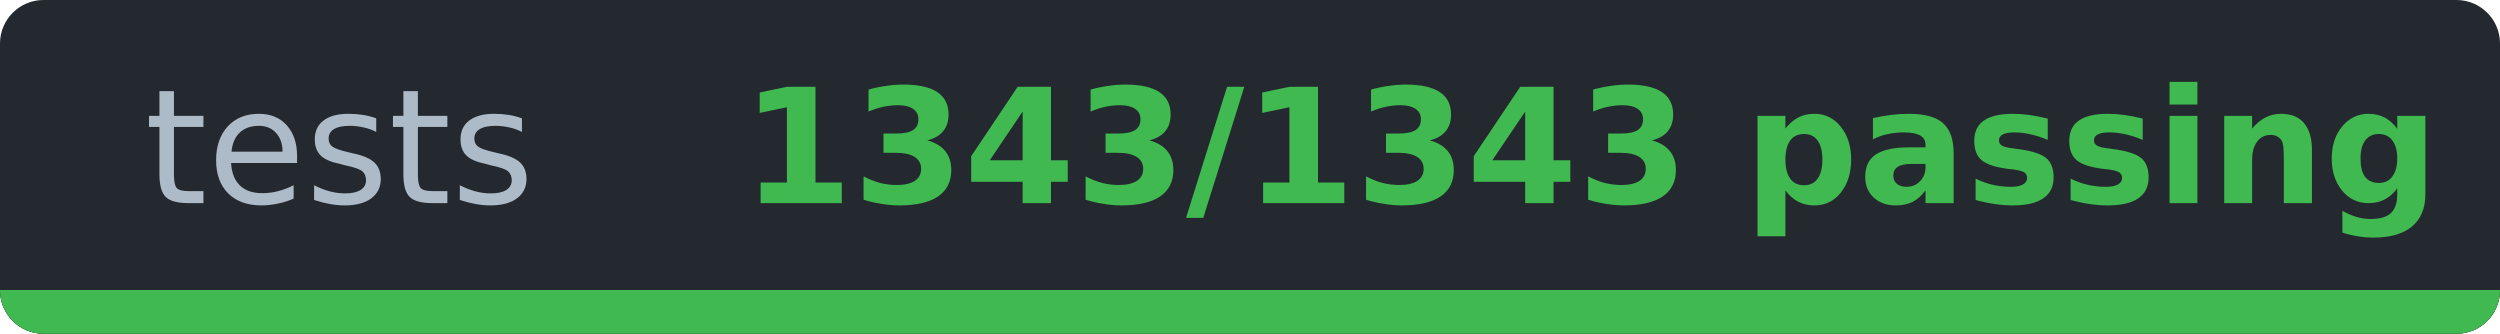
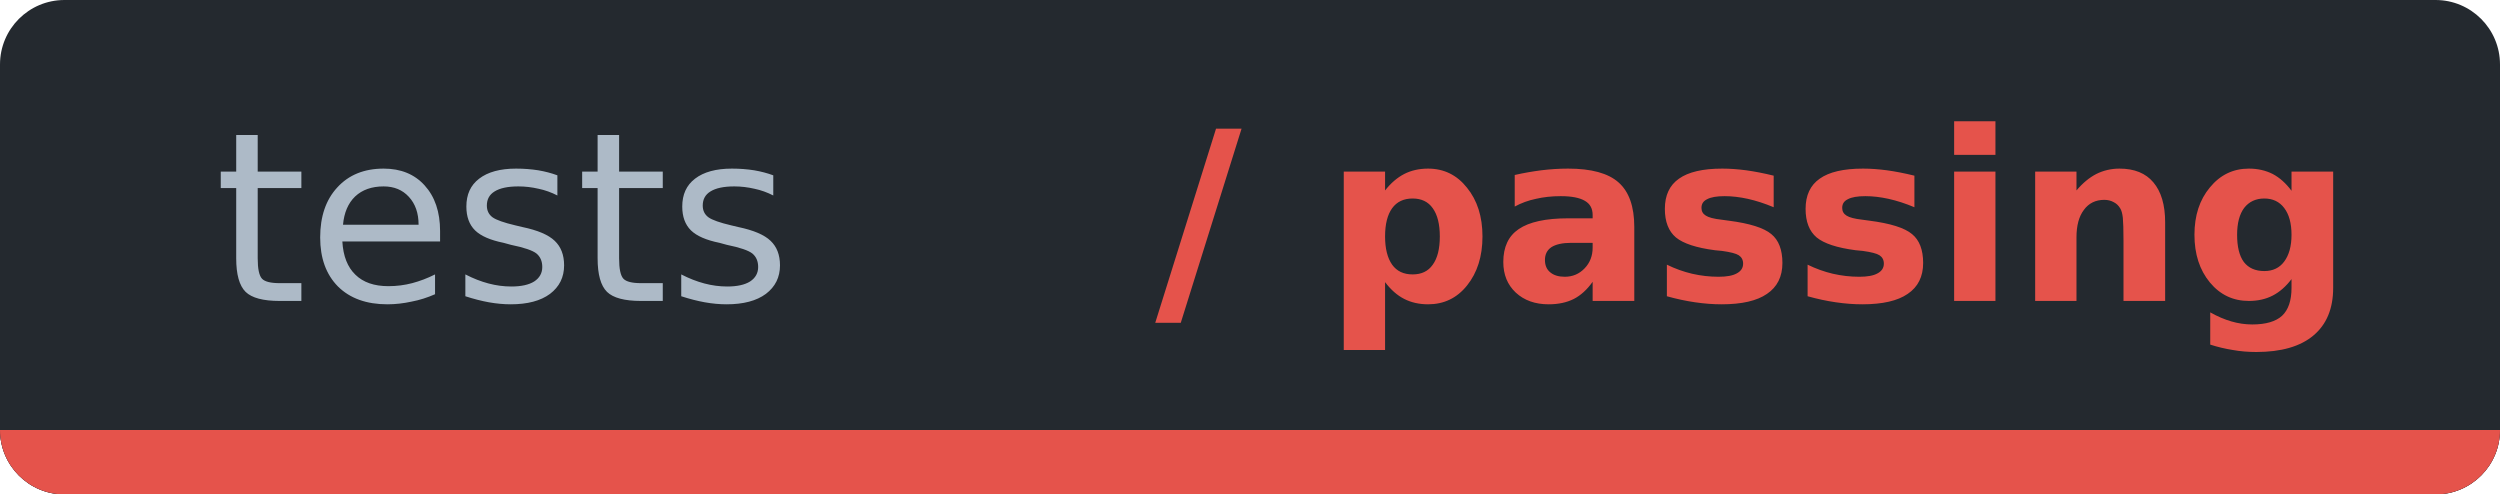
- <svg xmlns="http://www.w3.org/2000/svg" width="172.3" height="23" viewBox="0 0 172.3 23" role="img" aria-label="tests: 1343/1343 passing">
-   <clipPath id="c6de854ba">
-     <rect width="172.3" height="23" rx="3" />
+ <svg xmlns="http://www.w3.org/2000/svg" width="116.3" height="23" viewBox="0 0 116.3 23" role="img" aria-label="tests: / passing">
+   <clipPath id="c1e352240">
+     <rect width="116.3" height="23" rx="3" />
  </clipPath>
-   <g clip-path="url(#c6de854ba)" shape-rendering="crispEdges">
-     <rect width="172.3" height="23" fill="#24292f" />
-     <rect y="20" width="172.3" height="3" fill="#30363d" />
-     <rect y="20" width="172.3" height="3" fill="#3fb950" />
+   <g clip-path="url(#c1e352240)" shape-rendering="crispEdges">
+     <rect width="116.3" height="23" fill="#24292f" />
+     <rect y="20" width="116.3" height="3" fill="#30363d" />
+     <rect y="20" width="116.3" height="3" fill="#e5534b" />
  </g>
  <g font-family="Verdana,DejaVu Sans,Noto Sans,Geneva,sans-serif" font-size="11">
    <text x="23.4" y="14" fill="#adbac7" text-anchor="middle" textLength="26.9" lengthAdjust="spacingAndGlyphs" font-weight="normal">tests</text>
-     <text x="109.6" y="14" fill="#3fb950" text-anchor="middle" textLength="105.4" lengthAdjust="spacingAndGlyphs" font-weight="bold">1343/1343 passing</text>
+     <text x="81.6" y="14" fill="#e5534b" text-anchor="middle" textLength="49.4" lengthAdjust="spacingAndGlyphs" font-weight="bold">/ passing</text>
  </g>
</svg>
